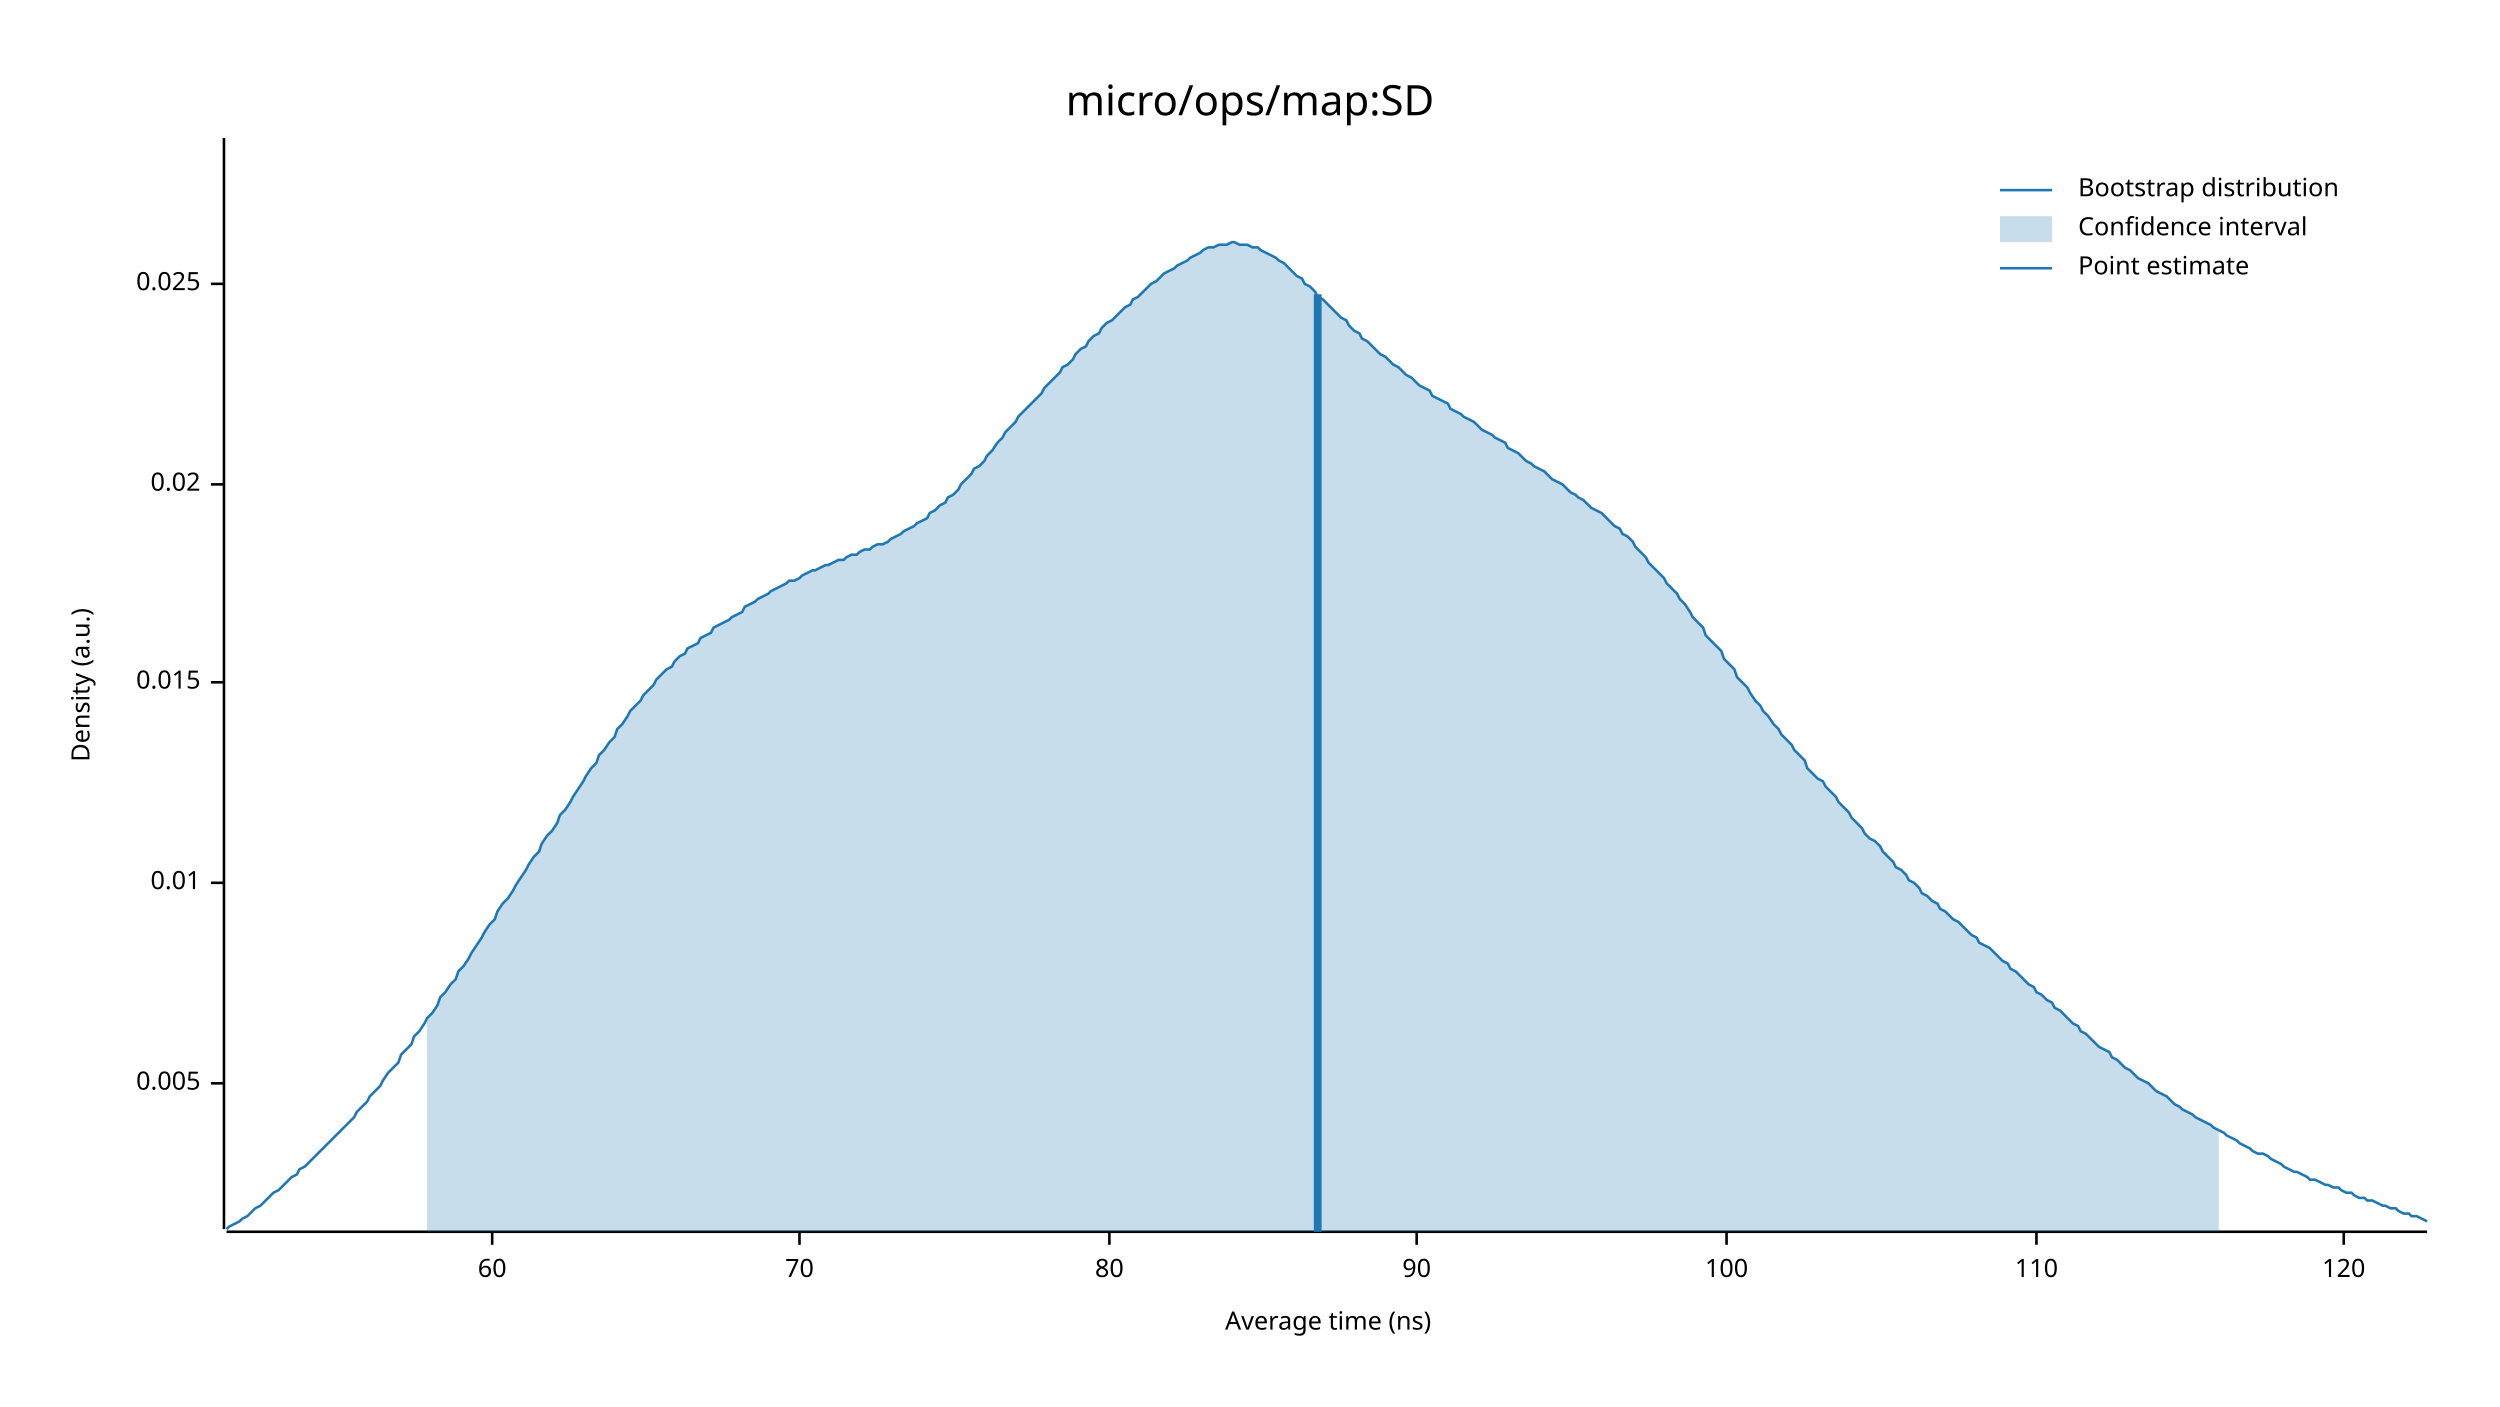
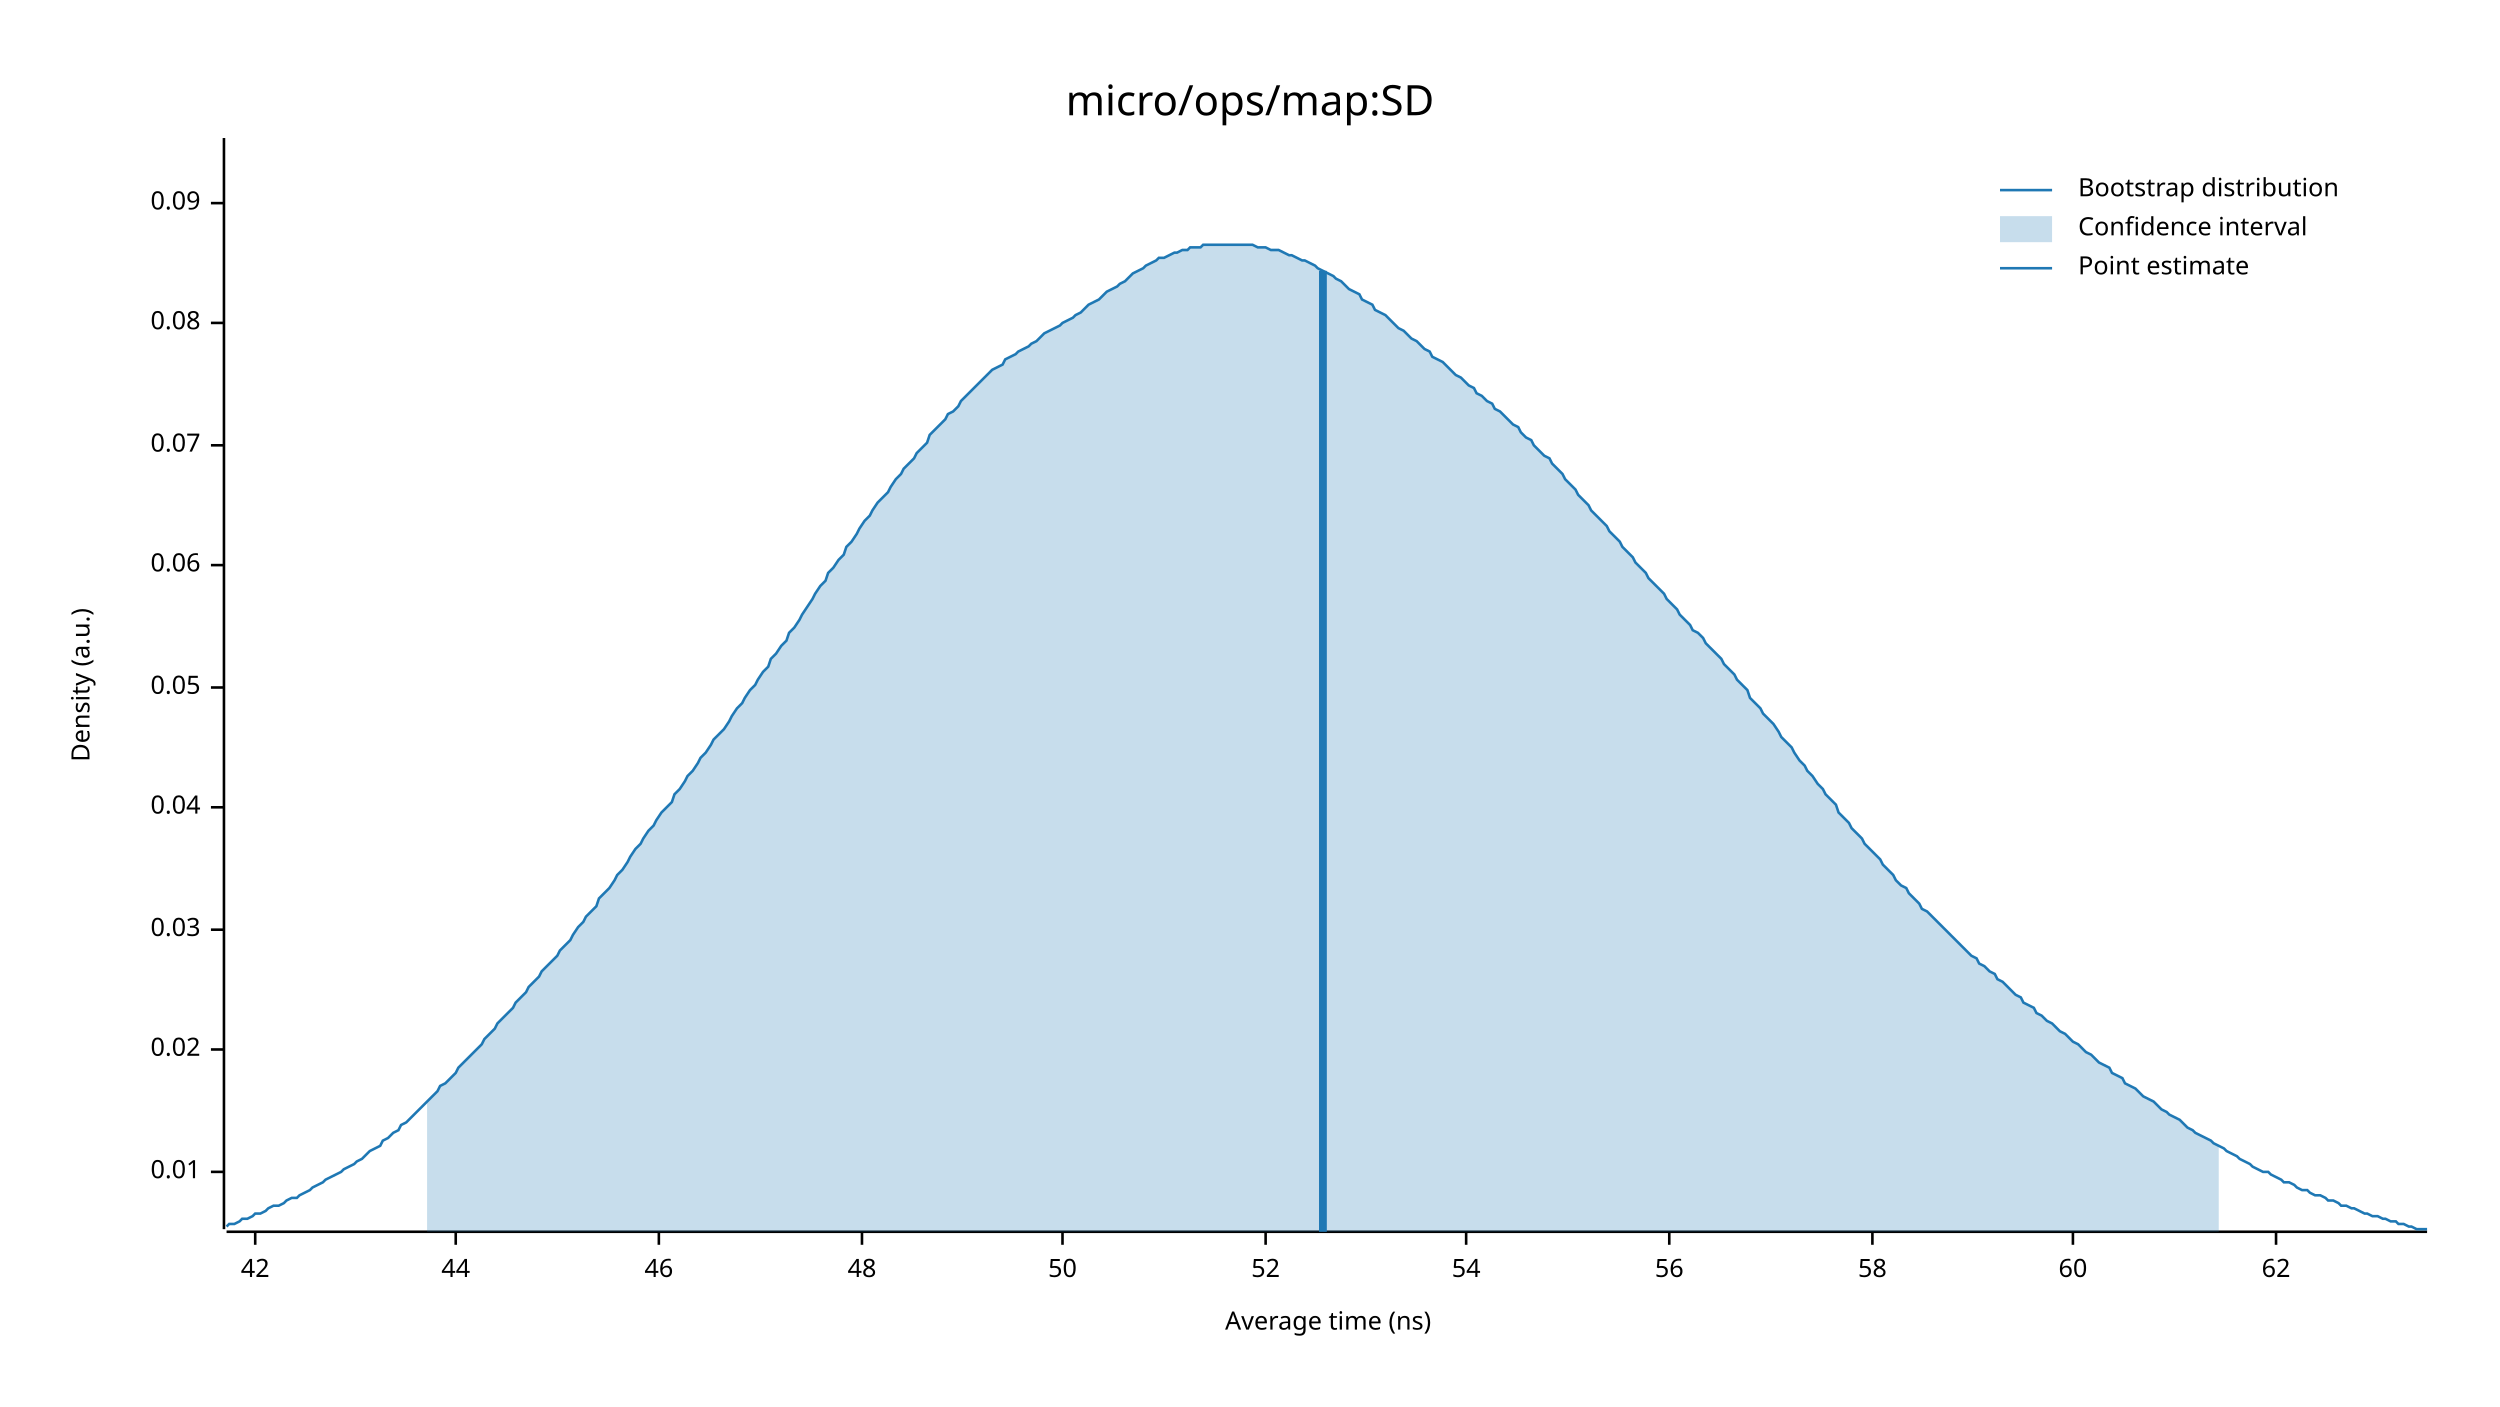
<svg xmlns="http://www.w3.org/2000/svg" width="960" height="540" viewBox="0 0 960 540">
  <text x="480" y="32" dy="0.76em" text-anchor="middle" font-family="sans-serif" font-size="16.129" opacity="1" fill="#000000">
micro/ops/map:SD
</text>
  <text x="27" y="263" dy="0.76em" text-anchor="middle" font-family="sans-serif" font-size="9.677" opacity="1" fill="#000000" transform="rotate(270, 27, 263)">
Density (a.u.)
</text>
  <text x="510" y="513" dy="-0.5ex" text-anchor="middle" font-family="sans-serif" font-size="9.677" opacity="1" fill="#000000">
Average time (ns)
</text>
  <polyline fill="none" opacity="1" stroke="#000000" stroke-width="1" points="86,53 86,472 " />
-   <text x="77" y="416" dy="0.5ex" text-anchor="end" font-family="sans-serif" font-size="9.677" opacity="1" fill="#000000">
- 0.005
- </text>
-   <polyline fill="none" opacity="1" stroke="#000000" stroke-width="1" points="81,416 86,416 " />
-   <text x="77" y="339" dy="0.5ex" text-anchor="end" font-family="sans-serif" font-size="9.677" opacity="1" fill="#000000">
+   <text x="77" y="450" dy="0.5ex" text-anchor="end" font-family="sans-serif" font-size="9.677" opacity="1" fill="#000000">
0.01
</text>
-   <polyline fill="none" opacity="1" stroke="#000000" stroke-width="1" points="81,339 86,339 " />
-   <text x="77" y="262" dy="0.5ex" text-anchor="end" font-family="sans-serif" font-size="9.677" opacity="1" fill="#000000">
- 0.015
- </text>
-   <polyline fill="none" opacity="1" stroke="#000000" stroke-width="1" points="81,262 86,262 " />
-   <text x="77" y="186" dy="0.5ex" text-anchor="end" font-family="sans-serif" font-size="9.677" opacity="1" fill="#000000">
+   <polyline fill="none" opacity="1" stroke="#000000" stroke-width="1" points="81,450 86,450 " />
+   <text x="77" y="403" dy="0.5ex" text-anchor="end" font-family="sans-serif" font-size="9.677" opacity="1" fill="#000000">
0.02
</text>
-   <polyline fill="none" opacity="1" stroke="#000000" stroke-width="1" points="81,186 86,186 " />
-   <text x="77" y="109" dy="0.5ex" text-anchor="end" font-family="sans-serif" font-size="9.677" opacity="1" fill="#000000">
- 0.025
+   <polyline fill="none" opacity="1" stroke="#000000" stroke-width="1" points="81,403 86,403 " />
+   <text x="77" y="357" dy="0.5ex" text-anchor="end" font-family="sans-serif" font-size="9.677" opacity="1" fill="#000000">
+ 0.03
</text>
-   <polyline fill="none" opacity="1" stroke="#000000" stroke-width="1" points="81,109 86,109 " />
+   <polyline fill="none" opacity="1" stroke="#000000" stroke-width="1" points="81,357 86,357 " />
+   <text x="77" y="310" dy="0.5ex" text-anchor="end" font-family="sans-serif" font-size="9.677" opacity="1" fill="#000000">
+ 0.04
+ </text>
+   <polyline fill="none" opacity="1" stroke="#000000" stroke-width="1" points="81,310 86,310 " />
+   <text x="77" y="264" dy="0.5ex" text-anchor="end" font-family="sans-serif" font-size="9.677" opacity="1" fill="#000000">
+ 0.05
+ </text>
+   <polyline fill="none" opacity="1" stroke="#000000" stroke-width="1" points="81,264 86,264 " />
+   <text x="77" y="217" dy="0.5ex" text-anchor="end" font-family="sans-serif" font-size="9.677" opacity="1" fill="#000000">
+ 0.06
+ </text>
+   <polyline fill="none" opacity="1" stroke="#000000" stroke-width="1" points="81,217 86,217 " />
+   <text x="77" y="171" dy="0.5ex" text-anchor="end" font-family="sans-serif" font-size="9.677" opacity="1" fill="#000000">
+ 0.07
+ </text>
+   <polyline fill="none" opacity="1" stroke="#000000" stroke-width="1" points="81,171 86,171 " />
+   <text x="77" y="124" dy="0.5ex" text-anchor="end" font-family="sans-serif" font-size="9.677" opacity="1" fill="#000000">
+ 0.08
+ </text>
+   <polyline fill="none" opacity="1" stroke="#000000" stroke-width="1" points="81,124 86,124 " />
+   <text x="77" y="78" dy="0.5ex" text-anchor="end" font-family="sans-serif" font-size="9.677" opacity="1" fill="#000000">
+ 0.09
+ </text>
+   <polyline fill="none" opacity="1" stroke="#000000" stroke-width="1" points="81,78 86,78 " />
  <polyline fill="none" opacity="1" stroke="#000000" stroke-width="1" points="87,473 932,473 " />
-   <text x="189" y="483" dy="0.76em" text-anchor="middle" font-family="sans-serif" font-size="9.677" opacity="1" fill="#000000">
+   <text x="98" y="483" dy="0.76em" text-anchor="middle" font-family="sans-serif" font-size="9.677" opacity="1" fill="#000000">
+ 42
+ </text>
+   <polyline fill="none" opacity="1" stroke="#000000" stroke-width="1" points="98,473 98,478 " />
+   <text x="175" y="483" dy="0.76em" text-anchor="middle" font-family="sans-serif" font-size="9.677" opacity="1" fill="#000000">
+ 44
+ </text>
+   <polyline fill="none" opacity="1" stroke="#000000" stroke-width="1" points="175,473 175,478 " />
+   <text x="253" y="483" dy="0.76em" text-anchor="middle" font-family="sans-serif" font-size="9.677" opacity="1" fill="#000000">
+ 46
+ </text>
+   <polyline fill="none" opacity="1" stroke="#000000" stroke-width="1" points="253,473 253,478 " />
+   <text x="331" y="483" dy="0.76em" text-anchor="middle" font-family="sans-serif" font-size="9.677" opacity="1" fill="#000000">
+ 48
+ </text>
+   <polyline fill="none" opacity="1" stroke="#000000" stroke-width="1" points="331,473 331,478 " />
+   <text x="408" y="483" dy="0.76em" text-anchor="middle" font-family="sans-serif" font-size="9.677" opacity="1" fill="#000000">
+ 50
+ </text>
+   <polyline fill="none" opacity="1" stroke="#000000" stroke-width="1" points="408,473 408,478 " />
+   <text x="486" y="483" dy="0.76em" text-anchor="middle" font-family="sans-serif" font-size="9.677" opacity="1" fill="#000000">
+ 52
+ </text>
+   <polyline fill="none" opacity="1" stroke="#000000" stroke-width="1" points="486,473 486,478 " />
+   <text x="563" y="483" dy="0.76em" text-anchor="middle" font-family="sans-serif" font-size="9.677" opacity="1" fill="#000000">
+ 54
+ </text>
+   <polyline fill="none" opacity="1" stroke="#000000" stroke-width="1" points="563,473 563,478 " />
+   <text x="641" y="483" dy="0.76em" text-anchor="middle" font-family="sans-serif" font-size="9.677" opacity="1" fill="#000000">
+ 56
+ </text>
+   <polyline fill="none" opacity="1" stroke="#000000" stroke-width="1" points="641,473 641,478 " />
+   <text x="719" y="483" dy="0.76em" text-anchor="middle" font-family="sans-serif" font-size="9.677" opacity="1" fill="#000000">
+ 58
+ </text>
+   <polyline fill="none" opacity="1" stroke="#000000" stroke-width="1" points="719,473 719,478 " />
+   <text x="796" y="483" dy="0.76em" text-anchor="middle" font-family="sans-serif" font-size="9.677" opacity="1" fill="#000000">
60
</text>
-   <polyline fill="none" opacity="1" stroke="#000000" stroke-width="1" points="189,473 189,478 " />
-   <text x="307" y="483" dy="0.76em" text-anchor="middle" font-family="sans-serif" font-size="9.677" opacity="1" fill="#000000">
- 70
+   <polyline fill="none" opacity="1" stroke="#000000" stroke-width="1" points="796,473 796,478 " />
+   <text x="874" y="483" dy="0.76em" text-anchor="middle" font-family="sans-serif" font-size="9.677" opacity="1" fill="#000000">
+ 62
</text>
-   <polyline fill="none" opacity="1" stroke="#000000" stroke-width="1" points="307,473 307,478 " />
-   <text x="426" y="483" dy="0.76em" text-anchor="middle" font-family="sans-serif" font-size="9.677" opacity="1" fill="#000000">
- 80
- </text>
-   <polyline fill="none" opacity="1" stroke="#000000" stroke-width="1" points="426,473 426,478 " />
-   <text x="544" y="483" dy="0.76em" text-anchor="middle" font-family="sans-serif" font-size="9.677" opacity="1" fill="#000000">
- 90
- </text>
-   <polyline fill="none" opacity="1" stroke="#000000" stroke-width="1" points="544,473 544,478 " />
-   <text x="663" y="483" dy="0.76em" text-anchor="middle" font-family="sans-serif" font-size="9.677" opacity="1" fill="#000000">
- 100
- </text>
-   <polyline fill="none" opacity="1" stroke="#000000" stroke-width="1" points="663,473 663,478 " />
-   <text x="782" y="483" dy="0.76em" text-anchor="middle" font-family="sans-serif" font-size="9.677" opacity="1" fill="#000000">
- 110
- </text>
-   <polyline fill="none" opacity="1" stroke="#000000" stroke-width="1" points="782,473 782,478 " />
-   <text x="900" y="483" dy="0.76em" text-anchor="middle" font-family="sans-serif" font-size="9.677" opacity="1" fill="#000000">
- 120
- </text>
-   <polyline fill="none" opacity="1" stroke="#000000" stroke-width="1" points="900,473 900,478 " />
-   <polyline fill="none" opacity="1" stroke="#1F78B4" stroke-width="1" points="87,472 88,471 90,470 92,469 93,468 95,467 97,465 98,464 100,463 102,461 103,460 105,458 107,457 109,455 110,454 112,452 114,451 115,449 117,448 119,446 120,445 122,443 124,441 125,440 127,438 129,436 131,434 132,433 134,431 136,429 137,427 139,425 141,423 142,421 144,419 146,417 147,415 149,412 151,410 153,408 154,405 156,403 158,401 159,398 161,396 163,393 164,391 166,389 168,386 169,383 171,381 173,378 175,376 176,373 178,371 180,368 181,366 183,363 185,360 186,358 188,355 190,353 191,350 193,347 195,345 197,342 198,340 200,337 202,334 203,332 205,329 207,327 208,324 210,321 212,319 214,316 215,313 217,311 219,308 220,306 222,303 224,300 225,298 227,295 229,293 230,290 232,288 234,285 236,283 237,280 239,278 241,275 242,273 244,271 246,269 247,267 249,265 251,263 252,261 254,259 256,257 258,256 259,254 261,252 263,251 264,249 266,248 268,247 269,245 271,244 273,243 274,241 276,240 278,239 280,238 281,237 283,236 285,235 286,233 288,232 290,231 291,230 293,229 295,228 296,227 298,226 300,225 302,224 303,223 305,223 307,222 308,221 310,220 312,219 313,219 315,218 317,217 318,217 320,216 322,215 324,215 325,214 327,213 329,213 330,212 332,211 334,211 335,210 337,209 339,209 341,208 342,207 344,206 346,205 347,204 349,203 351,202 352,201 354,200 356,199 357,197 359,196 361,194 363,193 364,191 366,190 368,188 369,186 371,184 373,182 374,180 376,179 378,177 379,175 381,173 383,170 385,168 386,166 388,164 390,162 391,160 393,158 395,156 396,155 398,153 400,151 401,149 403,147 405,145 407,143 408,141 410,140 412,138 413,136 415,134 417,133 418,131 420,129 422,128 423,126 425,124 427,123 429,121 430,120 432,118 434,117 435,115 437,114 439,112 440,111 442,109 444,108 445,107 447,105 449,104 451,103 452,102 454,101 456,100 457,99 459,98 461,97 462,96 464,95 466,95 468,94 469,94 471,94 473,93 474,93 476,94 478,94 479,94 481,95 483,95 484,96 486,97 488,98 490,99 491,100 493,101 495,103 496,104 498,106 500,107 501,109 503,110 505,112 506,114 508,115 510,117 512,119 513,120 515,122 517,123 518,125 520,127 522,128 523,130 525,131 527,133 528,134 530,136 532,137 534,139 535,140 537,141 539,143 540,144 542,145 544,147 545,148 547,149 549,150 550,152 552,153 554,154 556,155 557,157 559,158 561,159 562,160 564,161 566,162 567,163 569,165 571,166 573,167 574,168 576,169 578,170 579,172 581,173 583,174 584,175 586,177 588,178 589,179 591,180 593,181 595,183 596,184 598,185 600,186 601,187 603,189 605,190 606,191 608,192 610,194 611,195 613,196 615,197 617,199 618,200 620,202 622,203 623,205 625,206 627,208 628,210 630,212 632,214 633,216 635,218 637,220 639,222 640,224 642,226 644,228 645,230 647,232 649,235 650,237 652,239 654,241 655,244 657,246 659,248 661,250 662,253 664,255 666,257 667,260 669,262 671,264 672,266 674,269 676,271 677,273 679,275 681,278 683,280 684,282 686,284 688,286 689,288 691,290 693,292 694,295 696,297 698,299 700,300 701,302 703,304 705,306 706,308 708,310 710,312 711,314 713,316 715,318 716,320 718,322 720,323 722,325 723,327 725,329 727,331 728,333 730,334 732,336 733,338 735,339 737,341 738,343 740,344 742,346 744,347 745,349 747,350 749,352 750,353 752,354 754,356 755,357 757,359 759,360 760,362 762,363 764,364 766,366 767,367 769,369 771,370 772,372 774,373 776,375 777,376 779,378 781,379 782,381 784,382 786,384 788,385 789,387 791,388 793,390 794,391 796,393 798,394 799,396 801,397 803,399 804,400 806,402 808,403 810,404 811,406 813,407 815,409 816,410 818,411 820,413 821,414 823,415 825,416 827,418 828,419 830,420 832,421 833,422 835,424 837,425 838,426 840,427 842,428 843,429 845,430 847,431 849,432 850,433 852,434 854,435 855,436 857,437 859,438 860,439 862,440 864,441 865,442 867,443 869,443 871,444 872,445 874,446 876,447 877,448 879,449 881,450 882,450 884,451 886,452 887,453 889,453 891,454 893,455 894,455 896,456 898,456 899,457 901,458 903,458 904,459 906,460 908,460 909,461 911,461 913,462 915,463 916,463 918,464 920,464 921,465 923,466 925,466 926,467 928,467 930,468 932,469 " />
-   <polygon opacity="0.25" fill="#1F78B4" points="164,391 166,389 168,386 169,383 171,381 173,378 175,376 176,373 178,371 180,368 181,366 183,363 185,360 186,358 188,355 190,353 191,350 193,347 195,345 197,342 198,340 200,337 202,334 203,332 205,329 207,327 208,324 210,321 212,319 214,316 215,313 217,311 219,308 220,306 222,303 224,300 225,298 227,295 229,293 230,290 232,288 234,285 236,283 237,280 239,278 241,275 242,273 244,271 246,269 247,267 249,265 251,263 252,261 254,259 256,257 258,256 259,254 261,252 263,251 264,249 266,248 268,247 269,245 271,244 273,243 274,241 276,240 278,239 280,238 281,237 283,236 285,235 286,233 288,232 290,231 291,230 293,229 295,228 296,227 298,226 300,225 302,224 303,223 305,223 307,222 308,221 310,220 312,219 313,219 315,218 317,217 318,217 320,216 322,215 324,215 325,214 327,213 329,213 330,212 332,211 334,211 335,210 337,209 339,209 341,208 342,207 344,206 346,205 347,204 349,203 351,202 352,201 354,200 356,199 357,197 359,196 361,194 363,193 364,191 366,190 368,188 369,186 371,184 373,182 374,180 376,179 378,177 379,175 381,173 383,170 385,168 386,166 388,164 390,162 391,160 393,158 395,156 396,155 398,153 400,151 401,149 403,147 405,145 407,143 408,141 410,140 412,138 413,136 415,134 417,133 418,131 420,129 422,128 423,126 425,124 427,123 429,121 430,120 432,118 434,117 435,115 437,114 439,112 440,111 442,109 444,108 445,107 447,105 449,104 451,103 452,102 454,101 456,100 457,99 459,98 461,97 462,96 464,95 466,95 468,94 469,94 471,94 473,93 474,93 476,94 478,94 479,94 481,95 483,95 484,96 486,97 488,98 490,99 491,100 493,101 495,103 496,104 498,106 500,107 501,109 503,110 505,112 506,114 508,115 510,117 512,119 513,120 515,122 517,123 518,125 520,127 522,128 523,130 525,131 527,133 528,134 530,136 532,137 534,139 535,140 537,141 539,143 540,144 542,145 544,147 545,148 547,149 549,150 550,152 552,153 554,154 556,155 557,157 559,158 561,159 562,160 564,161 566,162 567,163 569,165 571,166 573,167 574,168 576,169 578,170 579,172 581,173 583,174 584,175 586,177 588,178 589,179 591,180 593,181 595,183 596,184 598,185 600,186 601,187 603,189 605,190 606,191 608,192 610,194 611,195 613,196 615,197 617,199 618,200 620,202 622,203 623,205 625,206 627,208 628,210 630,212 632,214 633,216 635,218 637,220 639,222 640,224 642,226 644,228 645,230 647,232 649,235 650,237 652,239 654,241 655,244 657,246 659,248 661,250 662,253 664,255 666,257 667,260 669,262 671,264 672,266 674,269 676,271 677,273 679,275 681,278 683,280 684,282 686,284 688,286 689,288 691,290 693,292 694,295 696,297 698,299 700,300 701,302 703,304 705,306 706,308 708,310 710,312 711,314 713,316 715,318 716,320 718,322 720,323 722,325 723,327 725,329 727,331 728,333 730,334 732,336 733,338 735,339 737,341 738,343 740,344 742,346 744,347 745,349 747,350 749,352 750,353 752,354 754,356 755,357 757,359 759,360 760,362 762,363 764,364 766,366 767,367 769,369 771,370 772,372 774,373 776,375 777,376 779,378 781,379 782,381 784,382 786,384 788,385 789,387 791,388 793,390 794,391 796,393 798,394 799,396 801,397 803,399 804,400 806,402 808,403 810,404 811,406 813,407 815,409 816,410 818,411 820,413 821,414 823,415 825,416 827,418 828,419 830,420 832,421 833,422 835,424 837,425 838,426 840,427 842,428 843,429 845,430 847,431 849,432 850,433 852,434 852,473 164,473 " />
-   <polyline fill="none" opacity="1" stroke="#1F78B4" stroke-width="3" points="506,473 506,113 " />
+   <polyline fill="none" opacity="1" stroke="#000000" stroke-width="1" points="874,473 874,478 " />
+   <polyline fill="none" opacity="1" stroke="#1F78B4" stroke-width="1" points="87,471 88,470 90,470 92,469 93,468 95,468 97,467 98,466 100,466 102,465 103,464 105,463 107,463 109,462 110,461 112,460 114,460 115,459 117,458 119,457 120,456 122,455 124,454 125,453 127,452 129,451 131,450 132,449 134,448 136,447 137,446 139,445 141,443 142,442 144,441 146,440 147,438 149,437 151,435 153,434 154,432 156,431 158,429 159,428 161,426 163,424 164,423 166,421 168,419 169,417 171,416 173,414 175,412 176,410 178,408 180,406 181,405 183,403 185,401 186,399 188,397 190,395 191,393 193,391 195,389 197,387 198,385 200,383 202,381 203,379 205,377 207,375 208,373 210,371 212,369 214,367 215,365 217,363 219,361 220,359 222,356 224,354 225,352 227,350 229,348 230,345 232,343 234,341 236,338 237,336 239,334 241,331 242,329 244,326 246,324 247,322 249,319 251,317 252,315 254,312 256,310 258,308 259,305 261,303 263,300 264,298 266,296 268,293 269,291 271,289 273,286 274,284 276,282 278,280 280,277 281,275 283,272 285,270 286,268 288,265 290,263 291,261 293,258 295,256 296,253 298,251 300,248 302,246 303,243 305,241 307,238 308,236 310,233 312,230 313,228 315,225 317,223 318,220 320,218 322,215 324,213 325,210 327,208 329,205 330,203 332,200 334,198 335,196 337,193 339,191 341,189 342,187 344,184 346,182 347,180 349,178 351,176 352,174 354,172 356,170 357,167 359,165 361,163 363,161 364,159 366,158 368,156 369,154 371,152 373,150 374,149 376,147 378,145 379,144 381,142 383,141 385,140 386,138 388,137 390,136 391,135 393,134 395,133 396,132 398,131 400,129 401,128 403,127 405,126 407,125 408,124 410,123 412,122 413,121 415,120 417,118 418,117 420,116 422,115 423,114 425,112 427,111 429,110 430,109 432,108 434,106 435,105 437,104 439,103 440,102 442,101 444,100 445,99 447,99 449,98 451,97 452,97 454,96 456,96 457,95 459,95 461,95 462,94 464,94 466,94 468,94 469,94 471,94 473,94 474,94 476,94 478,94 479,94 481,94 483,95 484,95 486,95 488,96 490,96 491,96 493,97 495,98 496,98 498,99 500,100 501,100 503,101 505,102 506,103 508,104 510,105 512,106 513,107 515,108 517,110 518,111 520,112 522,113 523,115 525,116 527,117 528,119 530,120 532,121 534,123 535,124 537,126 539,127 540,128 542,130 544,131 545,132 547,134 549,135 550,137 552,138 554,139 556,141 557,142 559,144 561,145 562,146 564,148 566,149 567,151 569,152 571,154 573,155 574,157 576,158 578,160 579,161 581,163 583,164 584,166 586,168 588,169 589,171 591,173 593,175 595,176 596,178 598,180 600,182 601,184 603,186 605,188 606,190 608,192 610,194 611,196 613,198 615,200 617,202 618,204 620,206 622,208 623,210 625,212 627,214 628,216 630,218 632,220 633,222 635,224 637,226 639,228 640,230 642,232 644,234 645,236 647,238 649,240 650,242 652,243 654,245 655,247 657,249 659,251 661,253 662,255 664,257 666,259 667,261 669,263 671,265 672,268 674,270 676,272 677,274 679,276 681,278 683,281 684,283 686,285 688,287 689,289 691,292 693,294 694,296 696,298 698,301 700,303 701,305 703,307 705,309 706,312 708,314 710,316 711,318 713,320 715,322 716,324 718,326 720,328 722,330 723,332 725,334 727,336 728,338 730,340 732,341 733,343 735,345 737,347 738,349 740,350 742,352 744,354 745,355 747,357 749,359 750,360 752,362 754,364 755,365 757,367 759,368 760,370 762,371 764,373 766,374 767,376 769,377 771,379 772,380 774,382 776,383 777,385 779,386 781,387 782,389 784,390 786,392 788,393 789,394 791,396 793,397 794,398 796,400 798,401 799,402 801,404 803,405 804,406 806,408 808,409 810,410 811,412 813,413 815,414 816,416 818,417 820,418 821,419 823,421 825,422 827,423 828,424 830,426 832,427 833,428 835,429 837,430 838,431 840,433 842,434 843,435 845,436 847,437 849,438 850,439 852,440 854,441 855,442 857,443 859,444 860,445 862,446 864,447 865,448 867,449 869,450 871,450 872,451 874,452 876,453 877,454 879,454 881,455 882,456 884,457 886,457 887,458 889,459 891,459 893,460 894,461 896,461 898,462 899,463 901,463 903,464 904,464 906,465 908,466 909,466 911,467 913,467 915,468 916,468 918,469 920,469 921,470 923,470 925,471 926,471 928,472 930,472 932,472 " />
+   <polygon opacity="0.25" fill="#1F78B4" points="164,423 166,421 168,419 169,417 171,416 173,414 175,412 176,410 178,408 180,406 181,405 183,403 185,401 186,399 188,397 190,395 191,393 193,391 195,389 197,387 198,385 200,383 202,381 203,379 205,377 207,375 208,373 210,371 212,369 214,367 215,365 217,363 219,361 220,359 222,356 224,354 225,352 227,350 229,348 230,345 232,343 234,341 236,338 237,336 239,334 241,331 242,329 244,326 246,324 247,322 249,319 251,317 252,315 254,312 256,310 258,308 259,305 261,303 263,300 264,298 266,296 268,293 269,291 271,289 273,286 274,284 276,282 278,280 280,277 281,275 283,272 285,270 286,268 288,265 290,263 291,261 293,258 295,256 296,253 298,251 300,248 302,246 303,243 305,241 307,238 308,236 310,233 312,230 313,228 315,225 317,223 318,220 320,218 322,215 324,213 325,210 327,208 329,205 330,203 332,200 334,198 335,196 337,193 339,191 341,189 342,187 344,184 346,182 347,180 349,178 351,176 352,174 354,172 356,170 357,167 359,165 361,163 363,161 364,159 366,158 368,156 369,154 371,152 373,150 374,149 376,147 378,145 379,144 381,142 383,141 385,140 386,138 388,137 390,136 391,135 393,134 395,133 396,132 398,131 400,129 401,128 403,127 405,126 407,125 408,124 410,123 412,122 413,121 415,120 417,118 418,117 420,116 422,115 423,114 425,112 427,111 429,110 430,109 432,108 434,106 435,105 437,104 439,103 440,102 442,101 444,100 445,99 447,99 449,98 451,97 452,97 454,96 456,96 457,95 459,95 461,95 462,94 464,94 466,94 468,94 469,94 471,94 473,94 474,94 476,94 478,94 479,94 481,94 483,95 484,95 486,95 488,96 490,96 491,96 493,97 495,98 496,98 498,99 500,100 501,100 503,101 505,102 506,103 508,104 510,105 512,106 513,107 515,108 517,110 518,111 520,112 522,113 523,115 525,116 527,117 528,119 530,120 532,121 534,123 535,124 537,126 539,127 540,128 542,130 544,131 545,132 547,134 549,135 550,137 552,138 554,139 556,141 557,142 559,144 561,145 562,146 564,148 566,149 567,151 569,152 571,154 573,155 574,157 576,158 578,160 579,161 581,163 583,164 584,166 586,168 588,169 589,171 591,173 593,175 595,176 596,178 598,180 600,182 601,184 603,186 605,188 606,190 608,192 610,194 611,196 613,198 615,200 617,202 618,204 620,206 622,208 623,210 625,212 627,214 628,216 630,218 632,220 633,222 635,224 637,226 639,228 640,230 642,232 644,234 645,236 647,238 649,240 650,242 652,243 654,245 655,247 657,249 659,251 661,253 662,255 664,257 666,259 667,261 669,263 671,265 672,268 674,270 676,272 677,274 679,276 681,278 683,281 684,283 686,285 688,287 689,289 691,292 693,294 694,296 696,298 698,301 700,303 701,305 703,307 705,309 706,312 708,314 710,316 711,318 713,320 715,322 716,324 718,326 720,328 722,330 723,332 725,334 727,336 728,338 730,340 732,341 733,343 735,345 737,347 738,349 740,350 742,352 744,354 745,355 747,357 749,359 750,360 752,362 754,364 755,365 757,367 759,368 760,370 762,371 764,373 766,374 767,376 769,377 771,379 772,380 774,382 776,383 777,385 779,386 781,387 782,389 784,390 786,392 788,393 789,394 791,396 793,397 794,398 796,400 798,401 799,402 801,404 803,405 804,406 806,408 808,409 810,410 811,412 813,413 815,414 816,416 818,417 820,418 821,419 823,421 825,422 827,423 828,424 830,426 832,427 833,428 835,429 837,430 838,431 840,433 842,434 843,435 845,436 847,437 849,438 850,439 852,440 852,473 164,473 " />
+   <polyline fill="none" opacity="1" stroke="#1F78B4" stroke-width="3" points="508,473 508,104 " />
  <text x="798" y="68" dy="0.76em" text-anchor="start" font-family="sans-serif" font-size="9.677" opacity="1" fill="#000000">
Bootstrap distribution
</text>
  <text x="798" y="83" dy="0.76em" text-anchor="start" font-family="sans-serif" font-size="9.677" opacity="1" fill="#000000">
Confidence interval
</text>
  <text x="798" y="98" dy="0.76em" text-anchor="start" font-family="sans-serif" font-size="9.677" opacity="1" fill="#000000">
Point estimate
</text>
  <polyline fill="none" opacity="1" stroke="#1F78B4" stroke-width="1" points="768,73 788,73 " />
  <rect x="768" y="83" width="20" height="10" opacity="0.25" fill="#1F78B4" stroke="none" />
  <polyline fill="none" opacity="1" stroke="#1F78B4" stroke-width="1" points="768,103 788,103 " />
</svg>
